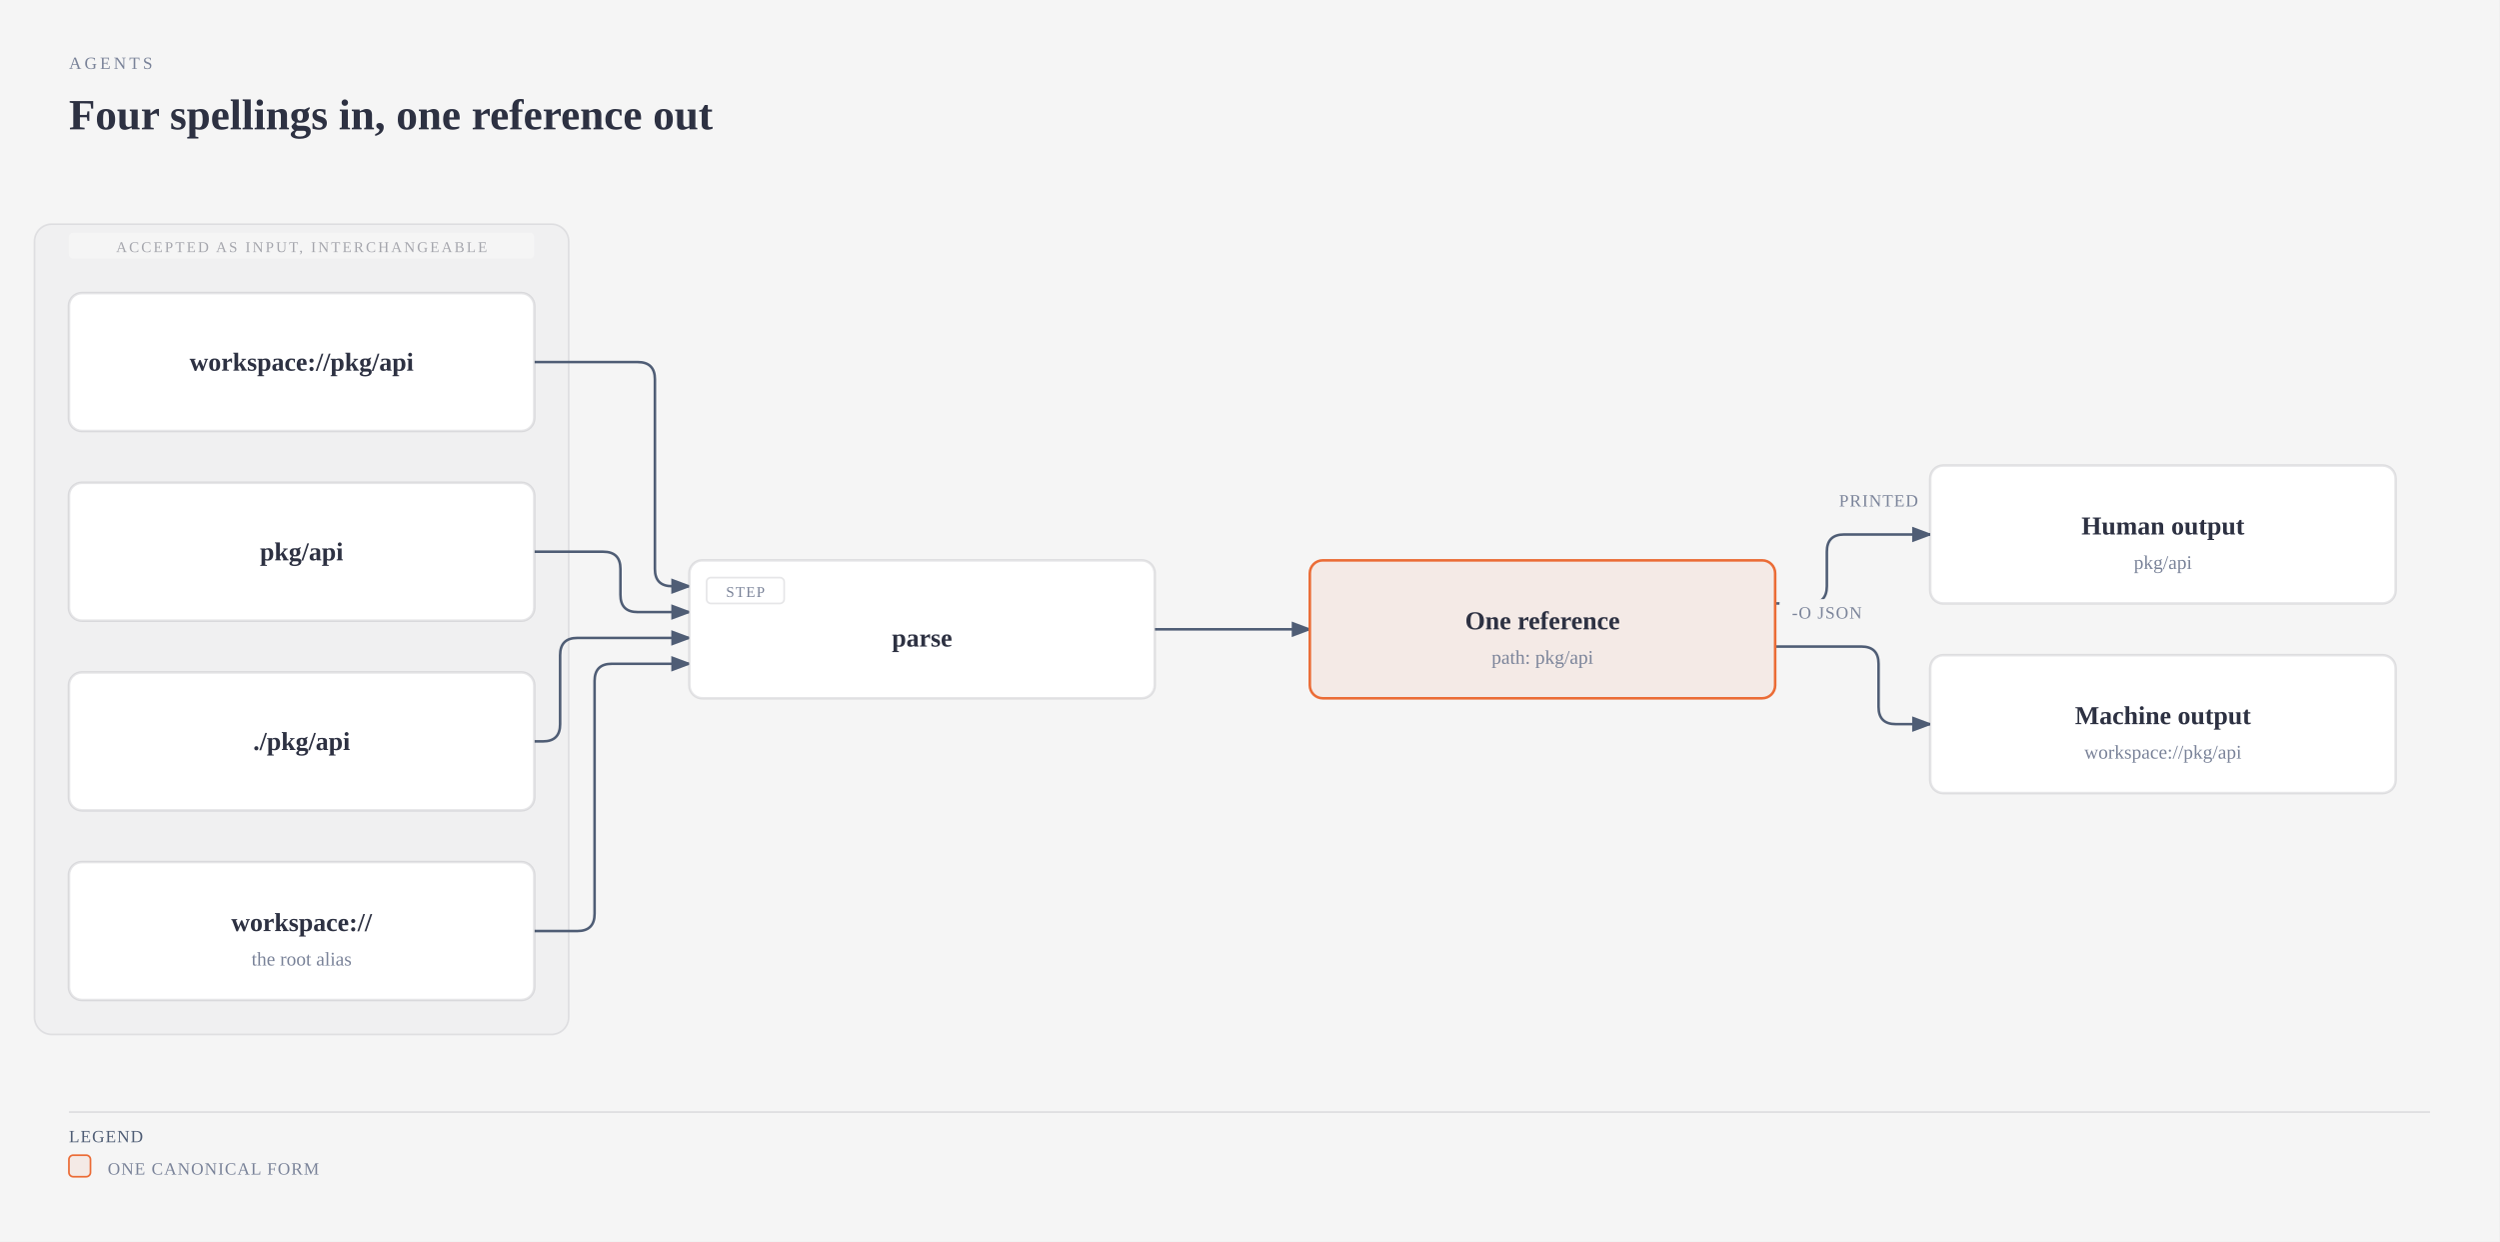
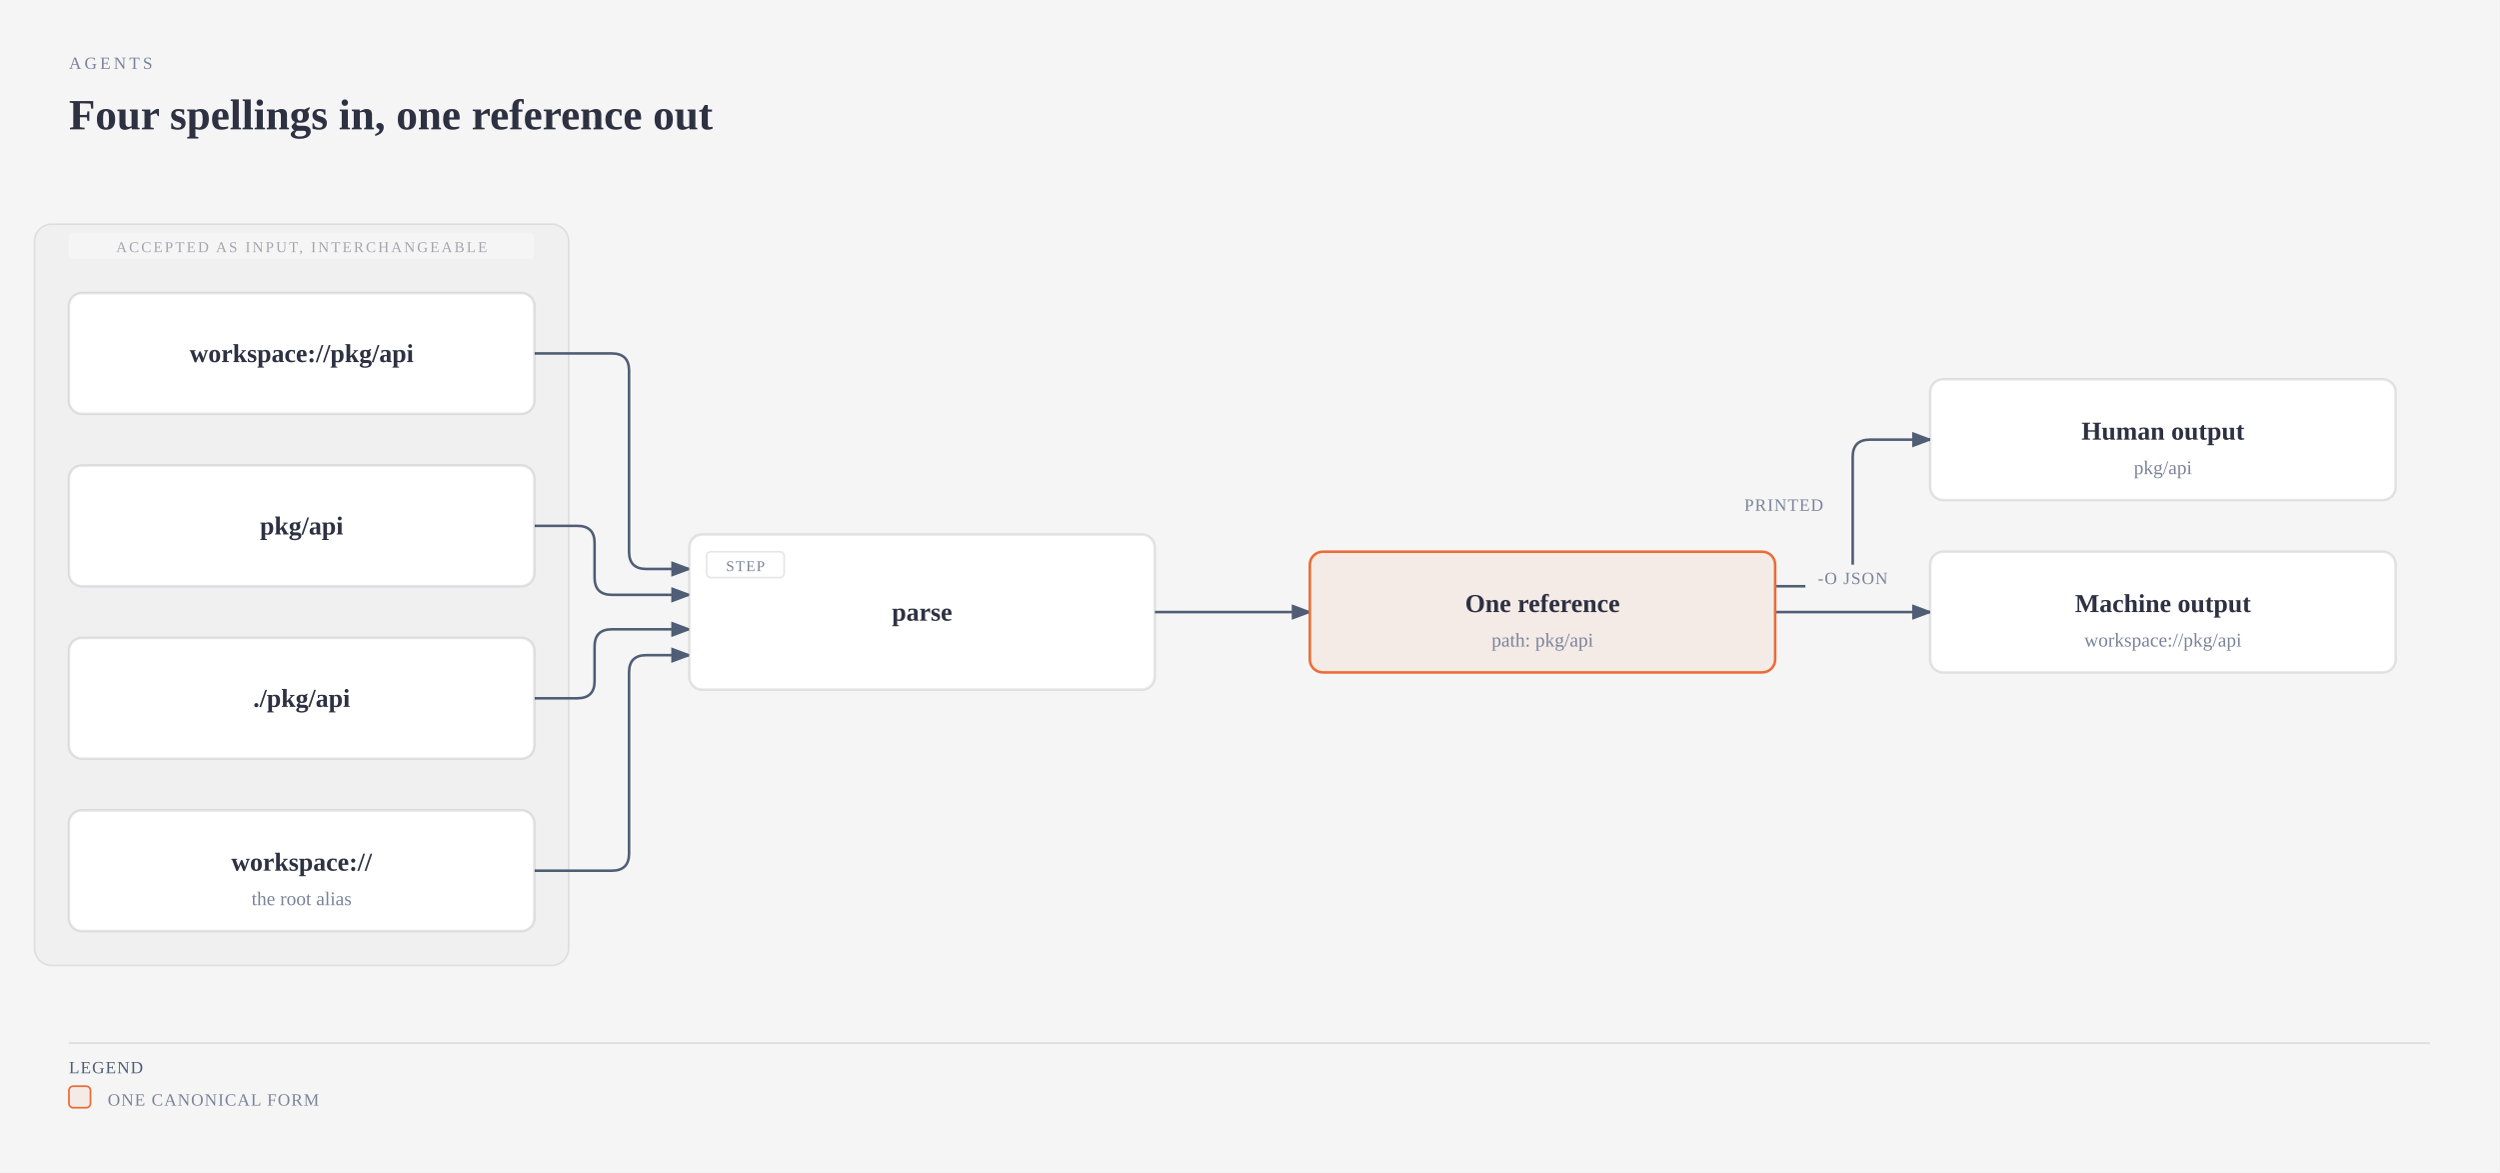
- <svg xmlns="http://www.w3.org/2000/svg" viewBox="0 0 1160 576" width="1160" height="576" role="img" aria-labelledby="project-reference-title project-reference-desc" class="magus-diagram">
+ <svg xmlns="http://www.w3.org/2000/svg" viewBox="0 0 1160 544" width="1160" height="544" role="img" aria-labelledby="project-reference-title project-reference-desc" class="magus-diagram">
  <defs>
    <marker id="project-reference-arrow-default" markerWidth="8" markerHeight="6" refX="7" refY="3" orient="auto">
      <polygon points="0 0, 8 3, 0 6" fill="#4f5d75" />
    </marker>
    <marker id="project-reference-arrow-accent" markerWidth="8" markerHeight="6" refX="7" refY="3" orient="auto">
      <polygon points="0 0, 8 3, 0 6" fill="#eb6c36" />
    </marker>
    <marker id="project-reference-arrow-link" markerWidth="8" markerHeight="6" refX="7" refY="3" orient="auto">
      <polygon points="0 0, 8 3, 0 6" fill="#2e5aa8" />
    </marker>
  </defs>
  <rect width="100%" height="100%" fill="#f5f5f5" />
  <text x="32" y="32" fill="#7a8399" font-size="8" font-family="var(--pico-font-family-monospace, monospace)" style="font-variant-ligatures:none" letter-spacing="0.18em">AGENTS</text>
  <text x="32" y="60" fill="#2d3142" font-size="20" font-weight="600" font-family="var(--pico-font-family, sans-serif)">Four spellings in, one reference out</text>
  <g transform="translate(0,40)">
-     <rect x="16" y="64" width="248" height="376" rx="8" fill="#2d3142" fill-opacity="0.02" stroke="#2d3142" stroke-opacity="0.1" stroke-width="0.8" />
+     <rect x="16" y="64" width="248" height="344" rx="8" fill="#2d3142" fill-opacity="0.02" stroke="#2d3142" stroke-opacity="0.1" stroke-width="0.8" />
    <rect x="32" y="68" width="216" height="12" rx="2" fill="#f5f5f5" />
    <text x="140" y="77" fill="#2d3142" fill-opacity="0.4" font-size="7" font-family="var(--pico-font-family-monospace, monospace)" style="font-variant-ligatures:none" text-anchor="middle" letter-spacing="0.14em">ACCEPTED AS INPUT, INTERCHANGEABLE</text>
-     <path data-edge="rel-&gt;parse" d="M 248 216 L 280 216 Q 288 216 288 224 L 288 236 Q 288 244 296 244 L 320 244" fill="none" stroke="#4f5d75" stroke-width="1.2" marker-end="url(#project-reference-arrow-default)" />
-     <path data-edge="dot-&gt;parse" d="M 248 304 L 252 304 Q 260 304 260 296 L 260 264 Q 260 256 268 256 L 320 256" fill="none" stroke="#4f5d75" stroke-width="1.2" marker-end="url(#project-reference-arrow-default)" />
-     <path data-edge="url-&gt;parse" d="M 248 128 L 296 128 Q 304 128 304 136 L 304 224 Q 304 232 312 232 L 320 232" fill="none" stroke="#4f5d75" stroke-width="1.2" marker-end="url(#project-reference-arrow-default)" />
-     <path data-edge="root-&gt;parse" d="M 248 392 L 268 392 Q 276 392 276 384 L 276 276 Q 276 268 284 268 L 320 268" fill="none" stroke="#4f5d75" stroke-width="1.2" marker-end="url(#project-reference-arrow-default)" />
-     <path data-edge="parse-&gt;ref" d="M 536 252 L 608 252" fill="none" stroke="#4f5d75" stroke-width="1.2" marker-end="url(#project-reference-arrow-default)" />
-     <path data-edge="ref-&gt;human" d="M 824 240 L 840 240 Q 848 240 848 232 L 848 216 Q 848 208 856 208 L 896 208" fill="none" stroke="#4f5d75" stroke-width="1.2" marker-end="url(#project-reference-arrow-default)" />
-     <path data-edge="ref-&gt;machine" d="M 824 260 L 864 260 Q 872 260 872 268 L 872 288 Q 872 296 880 296 L 896 296" fill="none" stroke="#4f5d75" stroke-width="1.2" marker-end="url(#project-reference-arrow-default)" />
-     <rect x="850" y="186" width="44" height="12" rx="2" fill="#f5f5f5" />
-     <text x="872" y="195" fill="#7a8399" font-size="8" font-family="var(--pico-font-family-monospace, monospace)" style="font-variant-ligatures:none" text-anchor="middle" letter-spacing="0.06em">PRINTED</text>
-     <rect x="826" y="238" width="44" height="12" rx="2" fill="#f5f5f5" />
-     <text x="848" y="247" fill="#7a8399" font-size="8" font-family="var(--pico-font-family-monospace, monospace)" style="font-variant-ligatures:none" text-anchor="middle" letter-spacing="0.06em">-O JSON</text>
+     <path data-edge="rel-&gt;parse" d="M 248 204 L 268 204 Q 276 204 276 212 L 276 228 Q 276 236 284 236 L 320 236" fill="none" stroke="#4f5d75" stroke-width="1.2" marker-end="url(#project-reference-arrow-default)" />
+     <path data-edge="dot-&gt;parse" d="M 248 284 L 268 284 Q 276 284 276 276 L 276 260 Q 276 252 284 252 L 320 252" fill="none" stroke="#4f5d75" stroke-width="1.2" marker-end="url(#project-reference-arrow-default)" />
+     <path data-edge="url-&gt;parse" d="M 248 124 L 284 124 Q 292 124 292 132 L 292 216 Q 292 224 300 224 L 320 224" fill="none" stroke="#4f5d75" stroke-width="1.2" marker-end="url(#project-reference-arrow-default)" />
+     <path data-edge="root-&gt;parse" d="M 248 364 L 284 364 Q 292 364 292 356 L 292 272 Q 292 264 300 264 L 320 264" fill="none" stroke="#4f5d75" stroke-width="1.2" marker-end="url(#project-reference-arrow-default)" />
+     <path data-edge="parse-&gt;ref" d="M 536 244 L 608 244" fill="none" stroke="#4f5d75" stroke-width="1.2" marker-end="url(#project-reference-arrow-default)" />
+     <path data-edge="ref-&gt;human" d="M 824 232 L 852 232 Q 860 232 860 224 L 860 172 Q 860 164 868 164 L 896 164" fill="none" stroke="#4f5d75" stroke-width="1.2" marker-end="url(#project-reference-arrow-default)" />
+     <path data-edge="ref-&gt;machine" d="M 824 244 L 896 244" fill="none" stroke="#4f5d75" stroke-width="1.2" marker-end="url(#project-reference-arrow-default)" />
+     <rect x="806" y="188" width="44" height="12" rx="2" fill="#f5f5f5" />
+     <text x="828" y="197" fill="#7a8399" font-size="8" font-family="var(--pico-font-family-monospace, monospace)" style="font-variant-ligatures:none" text-anchor="middle" letter-spacing="0.06em">PRINTED</text>
+     <rect x="838" y="222" width="44" height="12" rx="2" fill="#f5f5f5" />
+     <text x="860" y="231" fill="#7a8399" font-size="8" font-family="var(--pico-font-family-monospace, monospace)" style="font-variant-ligatures:none" text-anchor="middle" letter-spacing="0.06em">-O JSON</text>
    <g data-node="url">
-       <rect x="32" y="96" width="216" height="64" rx="6" fill="#f5f5f5" />
-       <rect x="32" y="96" width="216" height="64" rx="6" fill="#ffffff" stroke="rgba(45,49,66,0.12)" stroke-width="1.2" />
-       <text x="140" y="132" fill="#2d3142" font-size="12" font-weight="600" font-family="var(--pico-font-family, sans-serif)" text-anchor="middle">workspace://pkg/api</text>
+       <rect x="32" y="96" width="216" height="56" rx="6" fill="#f5f5f5" />
+       <rect x="32" y="96" width="216" height="56" rx="6" fill="#ffffff" stroke="rgba(45,49,66,0.12)" stroke-width="1.2" />
+       <text x="140" y="128" fill="#2d3142" font-size="12" font-weight="600" font-family="var(--pico-font-family, sans-serif)" text-anchor="middle">workspace://pkg/api</text>
    </g>
    <g data-node="rel">
-       <rect x="32" y="184" width="216" height="64" rx="6" fill="#f5f5f5" />
-       <rect x="32" y="184" width="216" height="64" rx="6" fill="#ffffff" stroke="rgba(45,49,66,0.12)" stroke-width="1.2" />
-       <text x="140" y="220" fill="#2d3142" font-size="12" font-weight="600" font-family="var(--pico-font-family, sans-serif)" text-anchor="middle">pkg/api</text>
+       <rect x="32" y="176" width="216" height="56" rx="6" fill="#f5f5f5" />
+       <rect x="32" y="176" width="216" height="56" rx="6" fill="#ffffff" stroke="rgba(45,49,66,0.12)" stroke-width="1.2" />
+       <text x="140" y="208" fill="#2d3142" font-size="12" font-weight="600" font-family="var(--pico-font-family, sans-serif)" text-anchor="middle">pkg/api</text>
    </g>
    <g data-node="dot">
-       <rect x="32" y="272" width="216" height="64" rx="6" fill="#f5f5f5" />
-       <rect x="32" y="272" width="216" height="64" rx="6" fill="#ffffff" stroke="rgba(45,49,66,0.12)" stroke-width="1.2" />
-       <text x="140" y="308" fill="#2d3142" font-size="12" font-weight="600" font-family="var(--pico-font-family, sans-serif)" text-anchor="middle">./pkg/api</text>
+       <rect x="32" y="256" width="216" height="56" rx="6" fill="#f5f5f5" />
+       <rect x="32" y="256" width="216" height="56" rx="6" fill="#ffffff" stroke="rgba(45,49,66,0.12)" stroke-width="1.2" />
+       <text x="140" y="288" fill="#2d3142" font-size="12" font-weight="600" font-family="var(--pico-font-family, sans-serif)" text-anchor="middle">./pkg/api</text>
    </g>
    <g data-node="root">
-       <rect x="32" y="360" width="216" height="64" rx="6" fill="#f5f5f5" />
-       <rect x="32" y="360" width="216" height="64" rx="6" fill="#ffffff" stroke="rgba(45,49,66,0.12)" stroke-width="1.2" />
-       <text x="140" y="392" fill="#2d3142" font-size="12" font-weight="600" font-family="var(--pico-font-family, sans-serif)" text-anchor="middle">workspace://</text>
-       <text x="140" y="408" fill="#7a8399" font-size="9" font-family="var(--pico-font-family-monospace, monospace)" style="font-variant-ligatures:none" text-anchor="middle">the root alias</text>
+       <rect x="32" y="336" width="216" height="56" rx="6" fill="#f5f5f5" />
+       <rect x="32" y="336" width="216" height="56" rx="6" fill="#ffffff" stroke="rgba(45,49,66,0.12)" stroke-width="1.2" />
+       <text x="140" y="364" fill="#2d3142" font-size="12" font-weight="600" font-family="var(--pico-font-family, sans-serif)" text-anchor="middle">workspace://</text>
+       <text x="140" y="380" fill="#7a8399" font-size="9" font-family="var(--pico-font-family-monospace, monospace)" style="font-variant-ligatures:none" text-anchor="middle">the root alias</text>
    </g>
    <g data-node="parse">
-       <rect x="320" y="220" width="216" height="64" rx="6" fill="#f5f5f5" />
-       <rect x="320" y="220" width="216" height="64" rx="6" fill="#ffffff" stroke="rgba(45,49,66,0.12)" stroke-width="1.2" />
-       <rect x="328" y="228" width="36" height="12" rx="2" fill="none" stroke="rgba(45,49,66,0.12)" stroke-width="0.8" />
-       <text x="346" y="237" fill="#7a8399" font-size="7" font-family="var(--pico-font-family-monospace, monospace)" style="font-variant-ligatures:none" text-anchor="middle" letter-spacing="0.08em">STEP</text>
-       <text x="428" y="260" fill="#2d3142" font-size="12" font-weight="600" font-family="var(--pico-font-family, sans-serif)" text-anchor="middle">parse</text>
+       <rect x="320" y="208" width="216" height="72" rx="6" fill="#f5f5f5" />
+       <rect x="320" y="208" width="216" height="72" rx="6" fill="#ffffff" stroke="rgba(45,49,66,0.12)" stroke-width="1.2" />
+       <rect x="328" y="216" width="36" height="12" rx="2" fill="none" stroke="rgba(45,49,66,0.12)" stroke-width="0.8" />
+       <text x="346" y="225" fill="#7a8399" font-size="7" font-family="var(--pico-font-family-monospace, monospace)" style="font-variant-ligatures:none" text-anchor="middle" letter-spacing="0.08em">STEP</text>
+       <text x="428" y="248" fill="#2d3142" font-size="12" font-weight="600" font-family="var(--pico-font-family, sans-serif)" text-anchor="middle">parse</text>
    </g>
    <g data-node="ref">
-       <rect x="608" y="220" width="216" height="64" rx="6" fill="#f5f5f5" />
-       <rect x="608" y="220" width="216" height="64" rx="6" fill="rgba(235,108,54,0.08)" stroke="#eb6c36" stroke-width="1.2" />
-       <text x="716" y="252" fill="#2d3142" font-size="12" font-weight="600" font-family="var(--pico-font-family, sans-serif)" text-anchor="middle">One reference</text>
-       <text x="716" y="268" fill="#7a8399" font-size="9" font-family="var(--pico-font-family-monospace, monospace)" style="font-variant-ligatures:none" text-anchor="middle">path: pkg/api</text>
+       <rect x="608" y="216" width="216" height="56" rx="6" fill="#f5f5f5" />
+       <rect x="608" y="216" width="216" height="56" rx="6" fill="rgba(235,108,54,0.08)" stroke="#eb6c36" stroke-width="1.2" />
+       <text x="716" y="244" fill="#2d3142" font-size="12" font-weight="600" font-family="var(--pico-font-family, sans-serif)" text-anchor="middle">One reference</text>
+       <text x="716" y="260" fill="#7a8399" font-size="9" font-family="var(--pico-font-family-monospace, monospace)" style="font-variant-ligatures:none" text-anchor="middle">path: pkg/api</text>
    </g>
    <g data-node="human">
-       <rect x="896" y="176" width="216" height="64" rx="6" fill="#f5f5f5" />
-       <rect x="896" y="176" width="216" height="64" rx="6" fill="#ffffff" stroke="rgba(45,49,66,0.12)" stroke-width="1.2" />
-       <text x="1004" y="208" fill="#2d3142" font-size="12" font-weight="600" font-family="var(--pico-font-family, sans-serif)" text-anchor="middle">Human output</text>
-       <text x="1004" y="224" fill="#7a8399" font-size="9" font-family="var(--pico-font-family-monospace, monospace)" style="font-variant-ligatures:none" text-anchor="middle">pkg/api</text>
+       <rect x="896" y="136" width="216" height="56" rx="6" fill="#f5f5f5" />
+       <rect x="896" y="136" width="216" height="56" rx="6" fill="#ffffff" stroke="rgba(45,49,66,0.12)" stroke-width="1.2" />
+       <text x="1004" y="164" fill="#2d3142" font-size="12" font-weight="600" font-family="var(--pico-font-family, sans-serif)" text-anchor="middle">Human output</text>
+       <text x="1004" y="180" fill="#7a8399" font-size="9" font-family="var(--pico-font-family-monospace, monospace)" style="font-variant-ligatures:none" text-anchor="middle">pkg/api</text>
    </g>
    <g data-node="machine">
-       <rect x="896" y="264" width="216" height="64" rx="6" fill="#f5f5f5" />
-       <rect x="896" y="264" width="216" height="64" rx="6" fill="#ffffff" stroke="rgba(45,49,66,0.12)" stroke-width="1.2" />
-       <text x="1004" y="296" fill="#2d3142" font-size="12" font-weight="600" font-family="var(--pico-font-family, sans-serif)" text-anchor="middle">Machine output</text>
-       <text x="1004" y="312" fill="#7a8399" font-size="9" font-family="var(--pico-font-family-monospace, monospace)" style="font-variant-ligatures:none" text-anchor="middle">workspace://pkg/api</text>
+       <rect x="896" y="216" width="216" height="56" rx="6" fill="#f5f5f5" />
+       <rect x="896" y="216" width="216" height="56" rx="6" fill="#ffffff" stroke="rgba(45,49,66,0.12)" stroke-width="1.2" />
+       <text x="1004" y="244" fill="#2d3142" font-size="12" font-weight="600" font-family="var(--pico-font-family, sans-serif)" text-anchor="middle">Machine output</text>
+       <text x="1004" y="260" fill="#7a8399" font-size="9" font-family="var(--pico-font-family-monospace, monospace)" style="font-variant-ligatures:none" text-anchor="middle">workspace://pkg/api</text>
    </g>
-     <line x1="32" y1="476" x2="1128" y2="476" stroke="rgba(45,49,66,0.12)" stroke-width="0.8" />
-     <text x="32" y="490" fill="#4f5d75" font-size="8" font-family="var(--pico-font-family-monospace, monospace)" style="font-variant-ligatures:none" letter-spacing="0.06em">LEGEND</text>
-     <rect x="32" y="496" width="10" height="10" rx="2" fill="rgba(235,108,54,0.08)" stroke="#eb6c36" stroke-width="0.8" />
-     <text x="50" y="505" fill="#7a8399" font-size="8" font-family="var(--pico-font-family-monospace, monospace)" style="font-variant-ligatures:none" letter-spacing="0.06em">ONE CANONICAL FORM</text>
+     <line x1="32" y1="444" x2="1128" y2="444" stroke="rgba(45,49,66,0.12)" stroke-width="0.8" />
+     <text x="32" y="458" fill="#4f5d75" font-size="8" font-family="var(--pico-font-family-monospace, monospace)" style="font-variant-ligatures:none" letter-spacing="0.06em">LEGEND</text>
+     <rect x="32" y="464" width="10" height="10" rx="2" fill="rgba(235,108,54,0.08)" stroke="#eb6c36" stroke-width="0.8" />
+     <text x="50" y="473" fill="#7a8399" font-size="8" font-family="var(--pico-font-family-monospace, monospace)" style="font-variant-ligatures:none" letter-spacing="0.06em">ONE CANONICAL FORM</text>
  </g>
</svg>
